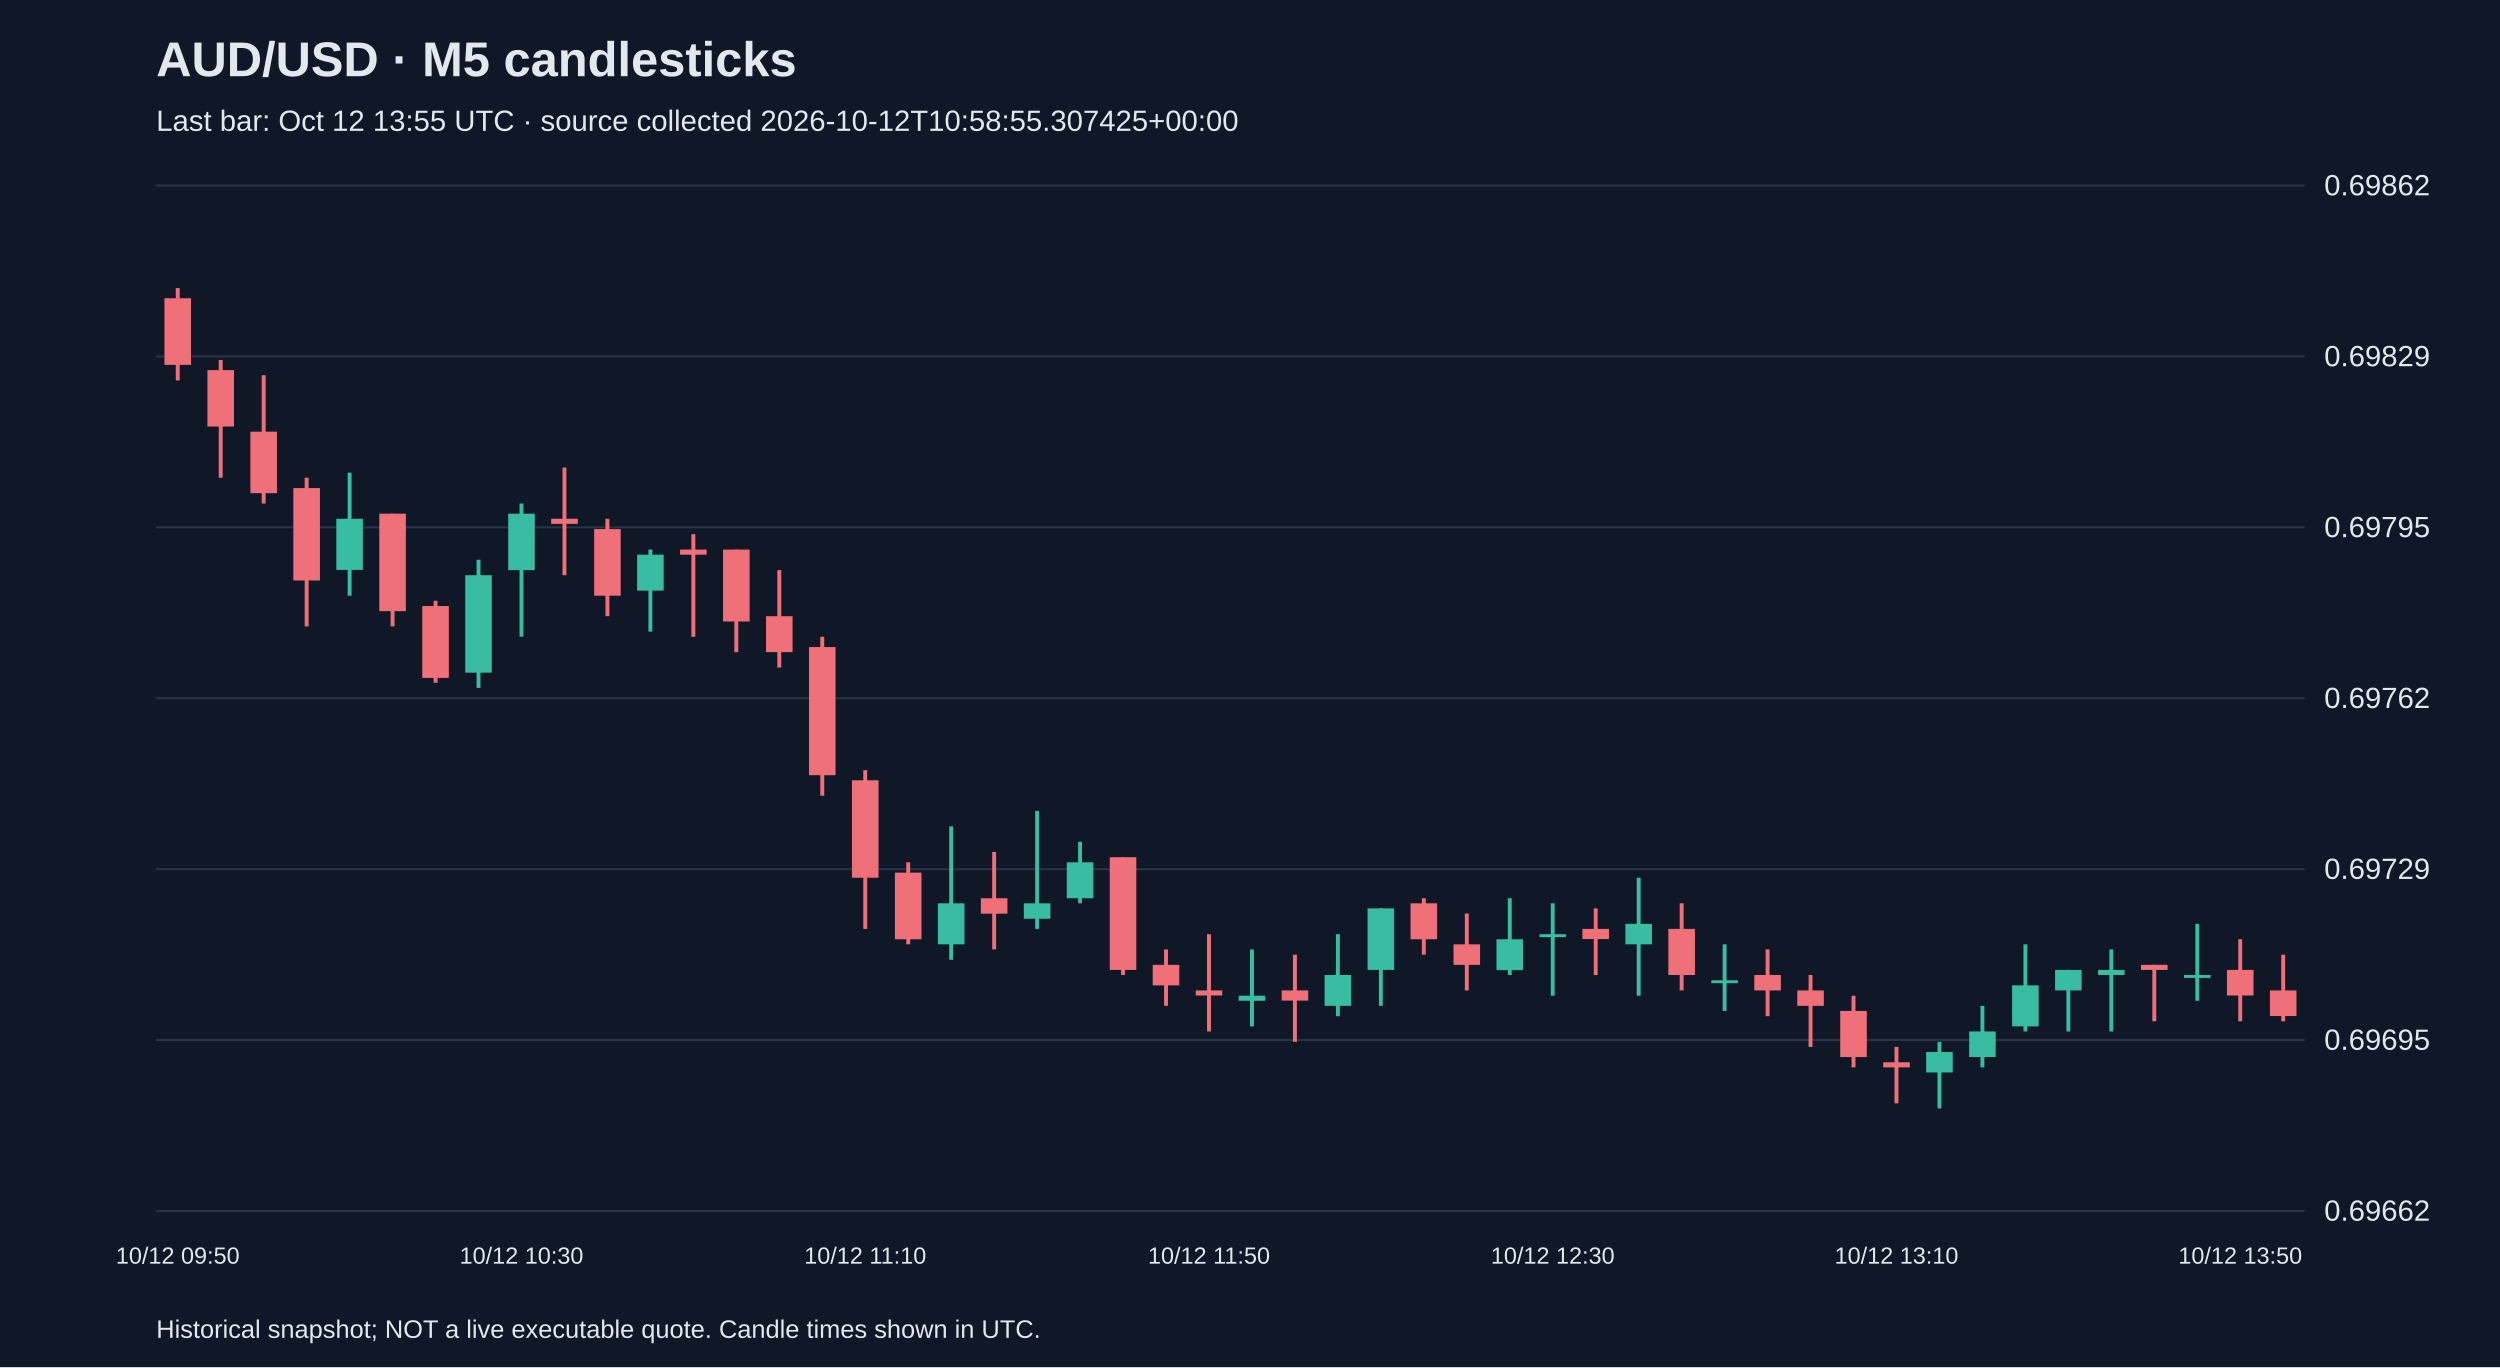
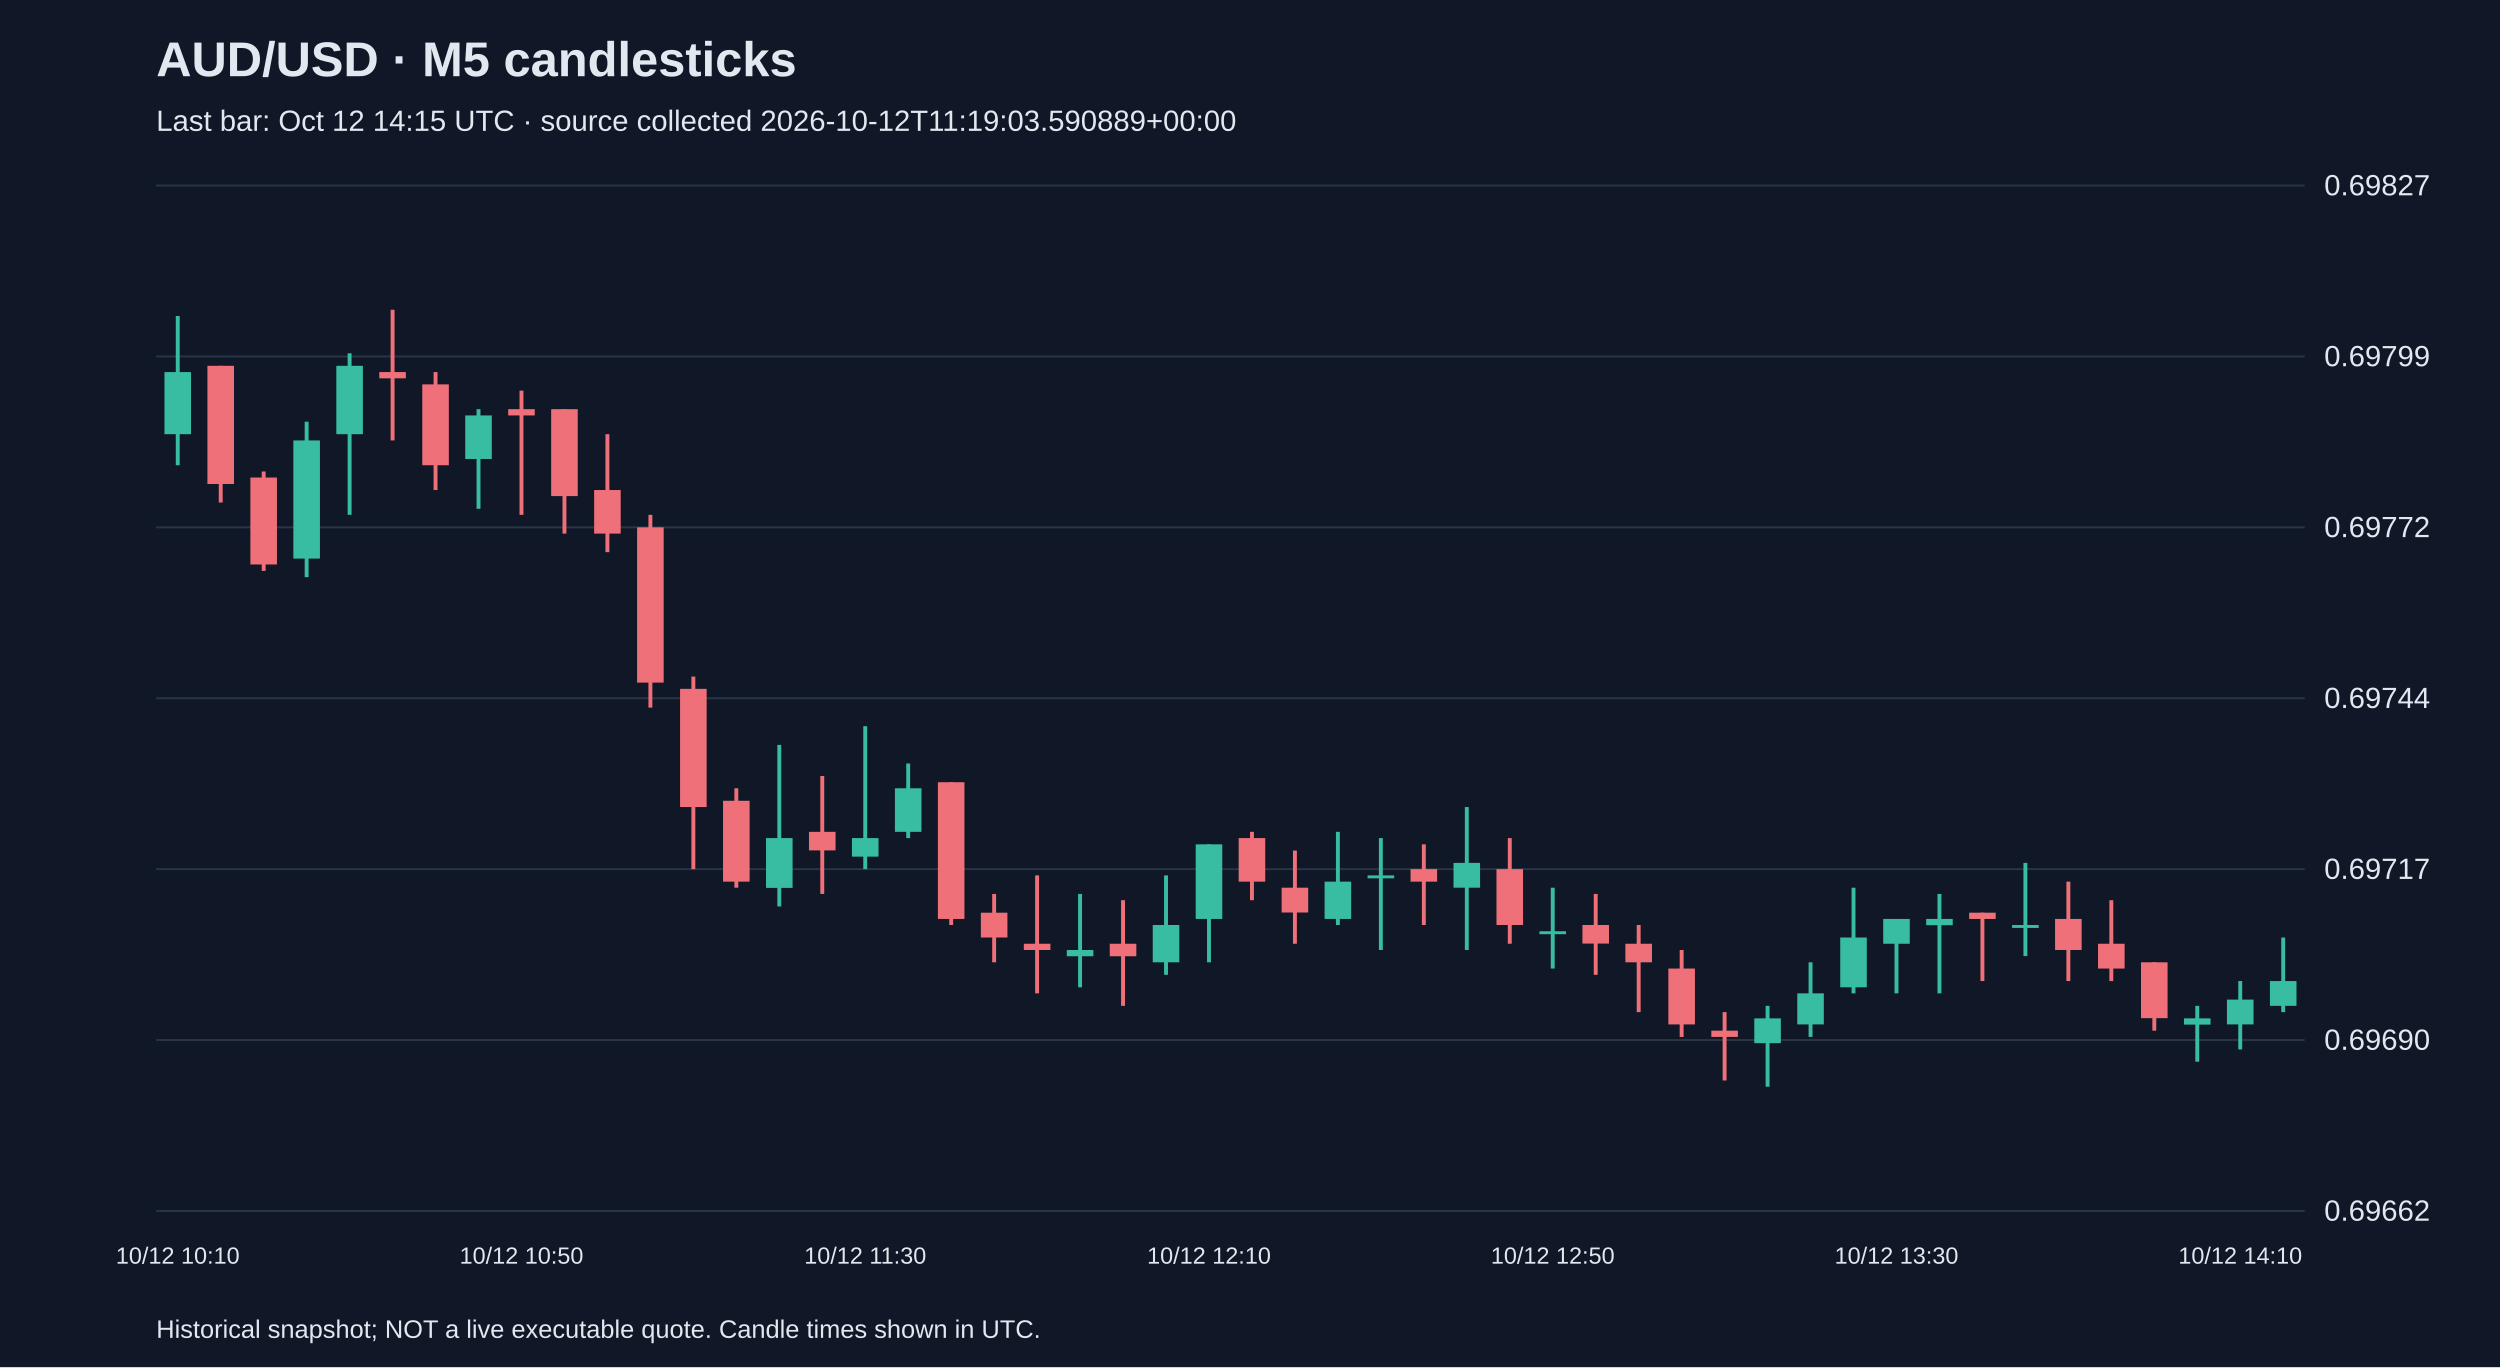
<svg xmlns="http://www.w3.org/2000/svg" viewBox="0 0 1280 700">
  <rect width="100%" height="100%" fill="#101827" />
  <style>text{font-family:Arial,sans-serif;fill:#e2e8f0}</style>
  <text x="80" y="39" font-size="25" font-weight="bold">AUD/USD · M5 candlesticks</text>
-   <text x="80" y="67" font-size="15" fill="#a6b1c5">Last bar: Oct 12 13:55 UTC · source collected 2026-10-12T10:58:55.307425+00:00</text>
+   <text x="80" y="67" font-size="15" fill="#a6b1c5">Last bar: Oct 12 14:15 UTC · source collected 2026-10-12T11:19:03.590889+00:00</text>
  <line x1="80" y1="620.0" x2="1180" y2="620.0" stroke="#283548" />
  <text x="1190" y="625.0" font-size="15">0.69662</text>
  <line x1="80" y1="532.5" x2="1180" y2="532.5" stroke="#283548" />
-   <text x="1190" y="537.5" font-size="15">0.69695</text>
+   <text x="1190" y="537.5" font-size="15">0.69690</text>
  <line x1="80" y1="445.0" x2="1180" y2="445.0" stroke="#283548" />
-   <text x="1190" y="450.0" font-size="15">0.69729</text>
+   <text x="1190" y="450.0" font-size="15">0.69717</text>
  <line x1="80" y1="357.5" x2="1180" y2="357.5" stroke="#283548" />
-   <text x="1190" y="362.5" font-size="15">0.69762</text>
+   <text x="1190" y="362.5" font-size="15">0.69744</text>
  <line x1="80" y1="270.0" x2="1180" y2="270.0" stroke="#283548" />
-   <text x="1190" y="275.0" font-size="15">0.69795</text>
+   <text x="1190" y="275.0" font-size="15">0.69772</text>
  <line x1="80" y1="182.5" x2="1180" y2="182.5" stroke="#283548" />
-   <text x="1190" y="187.5" font-size="15">0.69829</text>
+   <text x="1190" y="187.5" font-size="15">0.69799</text>
  <line x1="80" y1="95.0" x2="1180" y2="95.0" stroke="#283548" />
-   <text x="1190" y="100.0" font-size="15">0.69862</text>
-   <line x1="91.0" y1="147.5" x2="91.0" y2="194.8" stroke="#f07079" stroke-width="2" />
-   <rect x="84.2" y="152.7" width="13.6" height="34.1" fill="#f07079" />
-   <text x="91.0" y="647" text-anchor="middle" font-size="12">10/12 09:50</text>
-   <line x1="113.0" y1="184.3" x2="113.0" y2="244.6" stroke="#f07079" stroke-width="2" />
-   <rect x="106.2" y="189.5" width="13.6" height="28.9" fill="#f07079" />
-   <line x1="135.0" y1="192.1" x2="135.0" y2="257.8" stroke="#f07079" stroke-width="2" />
-   <rect x="128.2" y="221.0" width="13.6" height="31.5" fill="#f07079" />
-   <line x1="157.0" y1="244.6" x2="157.0" y2="320.7" stroke="#f07079" stroke-width="2" />
-   <rect x="150.2" y="249.9" width="13.6" height="47.3" fill="#f07079" />
-   <line x1="179.0" y1="242.0" x2="179.0" y2="305.0" stroke="#38bca2" stroke-width="2" />
-   <rect x="172.2" y="265.6" width="13.6" height="26.2" fill="#38bca2" />
-   <line x1="201.0" y1="263.0" x2="201.0" y2="320.7" stroke="#f07079" stroke-width="2" />
-   <rect x="194.2" y="263.0" width="13.6" height="49.9" fill="#f07079" />
-   <line x1="223.0" y1="307.6" x2="223.0" y2="349.6" stroke="#f07079" stroke-width="2" />
-   <rect x="216.2" y="310.3" width="13.6" height="36.8" fill="#f07079" />
-   <line x1="245.0" y1="286.6" x2="245.0" y2="352.2" stroke="#38bca2" stroke-width="2" />
-   <rect x="238.2" y="294.5" width="13.6" height="49.9" fill="#38bca2" />
-   <line x1="267.0" y1="257.8" x2="267.0" y2="326.0" stroke="#38bca2" stroke-width="2" />
-   <rect x="260.2" y="263.0" width="13.6" height="28.9" fill="#38bca2" />
-   <text x="267.0" y="647" text-anchor="middle" font-size="12">10/12 10:30</text>
-   <line x1="289.0" y1="239.4" x2="289.0" y2="294.5" stroke="#f07079" stroke-width="2" />
-   <rect x="282.2" y="265.6" width="13.6" height="2.6" fill="#f07079" />
-   <line x1="311.0" y1="265.6" x2="311.0" y2="315.5" stroke="#f07079" stroke-width="2" />
-   <rect x="304.2" y="270.9" width="13.6" height="34.1" fill="#f07079" />
-   <line x1="333.0" y1="281.4" x2="333.0" y2="323.4" stroke="#38bca2" stroke-width="2" />
-   <rect x="326.2" y="284.0" width="13.6" height="18.4" fill="#38bca2" />
-   <line x1="355.0" y1="273.5" x2="355.0" y2="326.0" stroke="#f07079" stroke-width="2" />
-   <rect x="348.2" y="281.4" width="13.6" height="2.6" fill="#f07079" />
-   <line x1="377.0" y1="281.4" x2="377.0" y2="333.9" stroke="#f07079" stroke-width="2" />
-   <rect x="370.2" y="281.4" width="13.6" height="36.8" fill="#f07079" />
-   <line x1="399.0" y1="291.9" x2="399.0" y2="341.8" stroke="#f07079" stroke-width="2" />
-   <rect x="392.2" y="315.5" width="13.6" height="18.4" fill="#f07079" />
-   <line x1="421.0" y1="326.0" x2="421.0" y2="407.4" stroke="#f07079" stroke-width="2" />
-   <rect x="414.2" y="331.3" width="13.6" height="65.6" fill="#f07079" />
-   <line x1="443.0" y1="394.3" x2="443.0" y2="475.6" stroke="#f07079" stroke-width="2" />
-   <rect x="436.2" y="399.5" width="13.6" height="49.9" fill="#f07079" />
-   <text x="443.0" y="647" text-anchor="middle" font-size="12">10/12 11:10</text>
-   <line x1="465.0" y1="441.5" x2="465.0" y2="483.5" stroke="#f07079" stroke-width="2" />
-   <rect x="458.2" y="446.8" width="13.6" height="34.1" fill="#f07079" />
-   <line x1="487.0" y1="423.1" x2="487.0" y2="491.4" stroke="#38bca2" stroke-width="2" />
-   <rect x="480.2" y="462.5" width="13.6" height="21.0" fill="#38bca2" />
-   <line x1="509.0" y1="436.2" x2="509.0" y2="486.1" stroke="#f07079" stroke-width="2" />
-   <rect x="502.2" y="459.9" width="13.6" height="7.9" fill="#f07079" />
-   <line x1="531.0" y1="415.2" x2="531.0" y2="475.6" stroke="#38bca2" stroke-width="2" />
-   <rect x="524.2" y="462.5" width="13.6" height="7.9" fill="#38bca2" />
-   <line x1="553.0" y1="431.0" x2="553.0" y2="462.5" stroke="#38bca2" stroke-width="2" />
-   <rect x="546.2" y="441.5" width="13.6" height="18.4" fill="#38bca2" />
-   <line x1="575.0" y1="438.9" x2="575.0" y2="499.2" stroke="#f07079" stroke-width="2" />
-   <rect x="568.2" y="438.9" width="13.6" height="57.7" fill="#f07079" />
-   <line x1="597.0" y1="486.1" x2="597.0" y2="515.0" stroke="#f07079" stroke-width="2" />
-   <rect x="590.2" y="494.0" width="13.6" height="10.5" fill="#f07079" />
-   <line x1="619.0" y1="478.3" x2="619.0" y2="528.1" stroke="#f07079" stroke-width="2" />
-   <rect x="612.2" y="507.1" width="13.6" height="2.6" fill="#f07079" />
-   <text x="619.0" y="647" text-anchor="middle" font-size="12">10/12 11:50</text>
-   <line x1="641.0" y1="486.1" x2="641.0" y2="525.5" stroke="#38bca2" stroke-width="2" />
-   <rect x="634.2" y="509.8" width="13.6" height="2.6" fill="#38bca2" />
-   <line x1="663.0" y1="488.8" x2="663.0" y2="533.4" stroke="#f07079" stroke-width="2" />
-   <rect x="656.2" y="507.1" width="13.6" height="5.2" fill="#f07079" />
-   <line x1="685.0" y1="478.3" x2="685.0" y2="520.3" stroke="#38bca2" stroke-width="2" />
-   <rect x="678.2" y="499.2" width="13.6" height="15.8" fill="#38bca2" />
-   <line x1="707.0" y1="465.1" x2="707.0" y2="515.0" stroke="#38bca2" stroke-width="2" />
-   <rect x="700.2" y="465.1" width="13.6" height="31.5" fill="#38bca2" />
-   <line x1="729.0" y1="459.9" x2="729.0" y2="488.8" stroke="#f07079" stroke-width="2" />
-   <rect x="722.2" y="462.5" width="13.6" height="18.4" fill="#f07079" />
-   <line x1="751.0" y1="467.7" x2="751.0" y2="507.1" stroke="#f07079" stroke-width="2" />
-   <rect x="744.2" y="483.5" width="13.6" height="10.5" fill="#f07079" />
-   <line x1="773.0" y1="459.9" x2="773.0" y2="499.2" stroke="#38bca2" stroke-width="2" />
-   <rect x="766.2" y="480.9" width="13.6" height="15.8" fill="#38bca2" />
-   <line x1="795.0" y1="462.5" x2="795.0" y2="509.8" stroke="#38bca2" stroke-width="2" />
-   <rect x="788.2" y="478.3" width="13.6" height="1.5" fill="#38bca2" />
-   <text x="795.0" y="647" text-anchor="middle" font-size="12">10/12 12:30</text>
-   <line x1="817.0" y1="465.1" x2="817.0" y2="499.2" stroke="#f07079" stroke-width="2" />
-   <rect x="810.2" y="475.6" width="13.6" height="5.2" fill="#f07079" />
-   <line x1="839.0" y1="449.4" x2="839.0" y2="509.8" stroke="#38bca2" stroke-width="2" />
-   <rect x="832.2" y="473.0" width="13.6" height="10.5" fill="#38bca2" />
-   <line x1="861.0" y1="462.5" x2="861.0" y2="507.1" stroke="#f07079" stroke-width="2" />
-   <rect x="854.2" y="475.6" width="13.6" height="23.6" fill="#f07079" />
-   <line x1="883.0" y1="483.5" x2="883.0" y2="517.6" stroke="#38bca2" stroke-width="2" />
-   <rect x="876.2" y="501.9" width="13.6" height="1.5" fill="#38bca2" />
-   <line x1="905.0" y1="486.1" x2="905.0" y2="520.3" stroke="#f07079" stroke-width="2" />
-   <rect x="898.2" y="499.2" width="13.6" height="7.9" fill="#f07079" />
-   <line x1="927.0" y1="499.2" x2="927.0" y2="536.0" stroke="#f07079" stroke-width="2" />
-   <rect x="920.2" y="507.1" width="13.6" height="7.9" fill="#f07079" />
-   <line x1="949.0" y1="509.8" x2="949.0" y2="546.5" stroke="#f07079" stroke-width="2" />
-   <rect x="942.2" y="517.6" width="13.6" height="23.6" fill="#f07079" />
-   <line x1="971.0" y1="536.0" x2="971.0" y2="564.9" stroke="#f07079" stroke-width="2" />
-   <rect x="964.2" y="543.9" width="13.6" height="2.6" fill="#f07079" />
-   <text x="971.0" y="647" text-anchor="middle" font-size="12">10/12 13:10</text>
-   <line x1="993.0" y1="533.4" x2="993.0" y2="567.5" stroke="#38bca2" stroke-width="2" />
-   <rect x="986.2" y="538.6" width="13.6" height="10.5" fill="#38bca2" />
-   <line x1="1015.0" y1="515.0" x2="1015.0" y2="546.5" stroke="#38bca2" stroke-width="2" />
-   <rect x="1008.2" y="528.1" width="13.6" height="13.1" fill="#38bca2" />
-   <line x1="1037.0" y1="483.5" x2="1037.0" y2="528.1" stroke="#38bca2" stroke-width="2" />
-   <rect x="1030.2" y="504.5" width="13.6" height="21.0" fill="#38bca2" />
-   <line x1="1059.0" y1="496.6" x2="1059.0" y2="528.1" stroke="#38bca2" stroke-width="2" />
-   <rect x="1052.2" y="496.6" width="13.6" height="10.5" fill="#38bca2" />
-   <line x1="1081.0" y1="486.1" x2="1081.0" y2="528.1" stroke="#38bca2" stroke-width="2" />
-   <rect x="1074.2" y="496.6" width="13.6" height="2.6" fill="#38bca2" />
-   <line x1="1103.0" y1="494.0" x2="1103.0" y2="522.9" stroke="#f07079" stroke-width="2" />
-   <rect x="1096.2" y="494.0" width="13.6" height="2.6" fill="#f07079" />
-   <line x1="1125.0" y1="473.0" x2="1125.0" y2="512.4" stroke="#38bca2" stroke-width="2" />
-   <rect x="1118.2" y="499.2" width="13.6" height="1.5" fill="#38bca2" />
-   <line x1="1147.0" y1="480.9" x2="1147.0" y2="522.9" stroke="#f07079" stroke-width="2" />
-   <rect x="1140.2" y="496.6" width="13.6" height="13.1" fill="#f07079" />
-   <text x="1147.0" y="647" text-anchor="middle" font-size="12">10/12 13:50</text>
-   <line x1="1169.0" y1="488.8" x2="1169.0" y2="522.9" stroke="#f07079" stroke-width="2" />
-   <rect x="1162.2" y="507.1" width="13.6" height="13.1" fill="#f07079" />
+   <text x="1190" y="100.0" font-size="15">0.69827</text>
+   <line x1="91.0" y1="161.8" x2="91.0" y2="238.2" stroke="#38bca2" stroke-width="2" />
+   <rect x="84.2" y="190.5" width="13.6" height="31.8" fill="#38bca2" />
+   <text x="91.0" y="647" text-anchor="middle" font-size="12">10/12 10:10</text>
+   <line x1="113.0" y1="187.3" x2="113.0" y2="257.3" stroke="#f07079" stroke-width="2" />
+   <rect x="106.2" y="187.3" width="13.6" height="60.5" fill="#f07079" />
+   <line x1="135.0" y1="241.4" x2="135.0" y2="292.3" stroke="#f07079" stroke-width="2" />
+   <rect x="128.2" y="244.5" width="13.6" height="44.5" fill="#f07079" />
+   <line x1="157.0" y1="215.9" x2="157.0" y2="295.5" stroke="#38bca2" stroke-width="2" />
+   <rect x="150.2" y="225.5" width="13.6" height="60.5" fill="#38bca2" />
+   <line x1="179.0" y1="180.9" x2="179.0" y2="263.6" stroke="#38bca2" stroke-width="2" />
+   <rect x="172.2" y="187.3" width="13.6" height="35.0" fill="#38bca2" />
+   <line x1="201.0" y1="158.6" x2="201.0" y2="225.5" stroke="#f07079" stroke-width="2" />
+   <rect x="194.2" y="190.5" width="13.6" height="3.2" fill="#f07079" />
+   <line x1="223.0" y1="190.5" x2="223.0" y2="250.9" stroke="#f07079" stroke-width="2" />
+   <rect x="216.2" y="196.8" width="13.6" height="41.4" fill="#f07079" />
+   <line x1="245.0" y1="209.5" x2="245.0" y2="260.5" stroke="#38bca2" stroke-width="2" />
+   <rect x="238.2" y="212.7" width="13.6" height="22.3" fill="#38bca2" />
+   <line x1="267.0" y1="200.0" x2="267.0" y2="263.6" stroke="#f07079" stroke-width="2" />
+   <rect x="260.2" y="209.5" width="13.6" height="3.2" fill="#f07079" />
+   <text x="267.0" y="647" text-anchor="middle" font-size="12">10/12 10:50</text>
+   <line x1="289.0" y1="209.5" x2="289.0" y2="273.2" stroke="#f07079" stroke-width="2" />
+   <rect x="282.2" y="209.5" width="13.6" height="44.5" fill="#f07079" />
+   <line x1="311.0" y1="222.3" x2="311.0" y2="282.7" stroke="#f07079" stroke-width="2" />
+   <rect x="304.2" y="250.9" width="13.6" height="22.3" fill="#f07079" />
+   <line x1="333.0" y1="263.6" x2="333.0" y2="362.3" stroke="#f07079" stroke-width="2" />
+   <rect x="326.2" y="270.0" width="13.6" height="79.5" fill="#f07079" />
+   <line x1="355.0" y1="346.4" x2="355.0" y2="445.0" stroke="#f07079" stroke-width="2" />
+   <rect x="348.2" y="352.7" width="13.6" height="60.5" fill="#f07079" />
+   <line x1="377.0" y1="403.6" x2="377.0" y2="454.5" stroke="#f07079" stroke-width="2" />
+   <rect x="370.2" y="410.0" width="13.6" height="41.4" fill="#f07079" />
+   <line x1="399.0" y1="381.4" x2="399.0" y2="464.1" stroke="#38bca2" stroke-width="2" />
+   <rect x="392.2" y="429.1" width="13.6" height="25.5" fill="#38bca2" />
+   <line x1="421.0" y1="397.3" x2="421.0" y2="457.7" stroke="#f07079" stroke-width="2" />
+   <rect x="414.2" y="425.9" width="13.6" height="9.5" fill="#f07079" />
+   <line x1="443.0" y1="371.8" x2="443.0" y2="445.0" stroke="#38bca2" stroke-width="2" />
+   <rect x="436.2" y="429.1" width="13.6" height="9.5" fill="#38bca2" />
+   <text x="443.0" y="647" text-anchor="middle" font-size="12">10/12 11:30</text>
+   <line x1="465.0" y1="390.9" x2="465.0" y2="429.1" stroke="#38bca2" stroke-width="2" />
+   <rect x="458.2" y="403.6" width="13.6" height="22.3" fill="#38bca2" />
+   <line x1="487.0" y1="400.5" x2="487.0" y2="473.6" stroke="#f07079" stroke-width="2" />
+   <rect x="480.2" y="400.5" width="13.6" height="70.0" fill="#f07079" />
+   <line x1="509.0" y1="457.7" x2="509.0" y2="492.7" stroke="#f07079" stroke-width="2" />
+   <rect x="502.2" y="467.3" width="13.6" height="12.7" fill="#f07079" />
+   <line x1="531.0" y1="448.2" x2="531.0" y2="508.6" stroke="#f07079" stroke-width="2" />
+   <rect x="524.2" y="483.2" width="13.6" height="3.2" fill="#f07079" />
+   <line x1="553.0" y1="457.7" x2="553.0" y2="505.5" stroke="#38bca2" stroke-width="2" />
+   <rect x="546.2" y="486.4" width="13.6" height="3.2" fill="#38bca2" />
+   <line x1="575.0" y1="460.9" x2="575.0" y2="515.0" stroke="#f07079" stroke-width="2" />
+   <rect x="568.2" y="483.2" width="13.6" height="6.4" fill="#f07079" />
+   <line x1="597.0" y1="448.2" x2="597.0" y2="499.1" stroke="#38bca2" stroke-width="2" />
+   <rect x="590.2" y="473.6" width="13.6" height="19.1" fill="#38bca2" />
+   <line x1="619.0" y1="432.3" x2="619.0" y2="492.7" stroke="#38bca2" stroke-width="2" />
+   <rect x="612.2" y="432.3" width="13.6" height="38.2" fill="#38bca2" />
+   <text x="619.0" y="647" text-anchor="middle" font-size="12">10/12 12:10</text>
+   <line x1="641.0" y1="425.9" x2="641.0" y2="460.9" stroke="#f07079" stroke-width="2" />
+   <rect x="634.2" y="429.1" width="13.6" height="22.3" fill="#f07079" />
+   <line x1="663.0" y1="435.5" x2="663.0" y2="483.2" stroke="#f07079" stroke-width="2" />
+   <rect x="656.2" y="454.5" width="13.6" height="12.7" fill="#f07079" />
+   <line x1="685.0" y1="425.9" x2="685.0" y2="473.6" stroke="#38bca2" stroke-width="2" />
+   <rect x="678.2" y="451.4" width="13.6" height="19.1" fill="#38bca2" />
+   <line x1="707.0" y1="429.1" x2="707.0" y2="486.4" stroke="#38bca2" stroke-width="2" />
+   <rect x="700.2" y="448.2" width="13.6" height="1.5" fill="#38bca2" />
+   <line x1="729.0" y1="432.3" x2="729.0" y2="473.6" stroke="#f07079" stroke-width="2" />
+   <rect x="722.2" y="445.0" width="13.6" height="6.4" fill="#f07079" />
+   <line x1="751.0" y1="413.2" x2="751.0" y2="486.4" stroke="#38bca2" stroke-width="2" />
+   <rect x="744.2" y="441.8" width="13.6" height="12.7" fill="#38bca2" />
+   <line x1="773.0" y1="429.1" x2="773.0" y2="483.2" stroke="#f07079" stroke-width="2" />
+   <rect x="766.2" y="445.0" width="13.6" height="28.6" fill="#f07079" />
+   <line x1="795.0" y1="454.5" x2="795.0" y2="495.9" stroke="#38bca2" stroke-width="2" />
+   <rect x="788.2" y="476.8" width="13.6" height="1.5" fill="#38bca2" />
+   <text x="795.0" y="647" text-anchor="middle" font-size="12">10/12 12:50</text>
+   <line x1="817.0" y1="457.7" x2="817.0" y2="499.1" stroke="#f07079" stroke-width="2" />
+   <rect x="810.2" y="473.6" width="13.6" height="9.5" fill="#f07079" />
+   <line x1="839.0" y1="473.6" x2="839.0" y2="518.2" stroke="#f07079" stroke-width="2" />
+   <rect x="832.2" y="483.2" width="13.6" height="9.5" fill="#f07079" />
+   <line x1="861.0" y1="486.4" x2="861.0" y2="530.9" stroke="#f07079" stroke-width="2" />
+   <rect x="854.2" y="495.9" width="13.6" height="28.6" fill="#f07079" />
+   <line x1="883.0" y1="518.2" x2="883.0" y2="553.2" stroke="#f07079" stroke-width="2" />
+   <rect x="876.2" y="527.7" width="13.6" height="3.2" fill="#f07079" />
+   <line x1="905.0" y1="515.0" x2="905.0" y2="556.4" stroke="#38bca2" stroke-width="2" />
+   <rect x="898.2" y="521.4" width="13.6" height="12.7" fill="#38bca2" />
+   <line x1="927.0" y1="492.7" x2="927.0" y2="530.9" stroke="#38bca2" stroke-width="2" />
+   <rect x="920.2" y="508.6" width="13.6" height="15.9" fill="#38bca2" />
+   <line x1="949.0" y1="454.5" x2="949.0" y2="508.6" stroke="#38bca2" stroke-width="2" />
+   <rect x="942.2" y="480.0" width="13.6" height="25.5" fill="#38bca2" />
+   <line x1="971.0" y1="470.5" x2="971.0" y2="508.6" stroke="#38bca2" stroke-width="2" />
+   <rect x="964.2" y="470.5" width="13.6" height="12.7" fill="#38bca2" />
+   <text x="971.0" y="647" text-anchor="middle" font-size="12">10/12 13:30</text>
+   <line x1="993.0" y1="457.7" x2="993.0" y2="508.6" stroke="#38bca2" stroke-width="2" />
+   <rect x="986.2" y="470.5" width="13.6" height="3.2" fill="#38bca2" />
+   <line x1="1015.0" y1="467.3" x2="1015.0" y2="502.3" stroke="#f07079" stroke-width="2" />
+   <rect x="1008.2" y="467.3" width="13.6" height="3.2" fill="#f07079" />
+   <line x1="1037.0" y1="441.8" x2="1037.0" y2="489.5" stroke="#38bca2" stroke-width="2" />
+   <rect x="1030.2" y="473.6" width="13.6" height="1.5" fill="#38bca2" />
+   <line x1="1059.0" y1="451.4" x2="1059.0" y2="502.3" stroke="#f07079" stroke-width="2" />
+   <rect x="1052.2" y="470.5" width="13.6" height="15.9" fill="#f07079" />
+   <line x1="1081.0" y1="460.9" x2="1081.0" y2="502.3" stroke="#f07079" stroke-width="2" />
+   <rect x="1074.2" y="483.2" width="13.6" height="12.7" fill="#f07079" />
+   <line x1="1103.0" y1="492.7" x2="1103.0" y2="527.7" stroke="#f07079" stroke-width="2" />
+   <rect x="1096.2" y="492.7" width="13.6" height="28.6" fill="#f07079" />
+   <line x1="1125.0" y1="515.0" x2="1125.0" y2="543.6" stroke="#38bca2" stroke-width="2" />
+   <rect x="1118.2" y="521.4" width="13.6" height="3.2" fill="#38bca2" />
+   <line x1="1147.0" y1="502.3" x2="1147.0" y2="537.3" stroke="#38bca2" stroke-width="2" />
+   <rect x="1140.2" y="511.8" width="13.6" height="12.7" fill="#38bca2" />
+   <text x="1147.0" y="647" text-anchor="middle" font-size="12">10/12 14:10</text>
+   <line x1="1169.0" y1="480.0" x2="1169.0" y2="518.2" stroke="#38bca2" stroke-width="2" />
+   <rect x="1162.2" y="502.3" width="13.6" height="12.7" fill="#38bca2" />
  <text x="80" y="685" font-size="13">Historical snapshot; NOT a live executable quote. Candle times shown in UTC.</text>
</svg>
